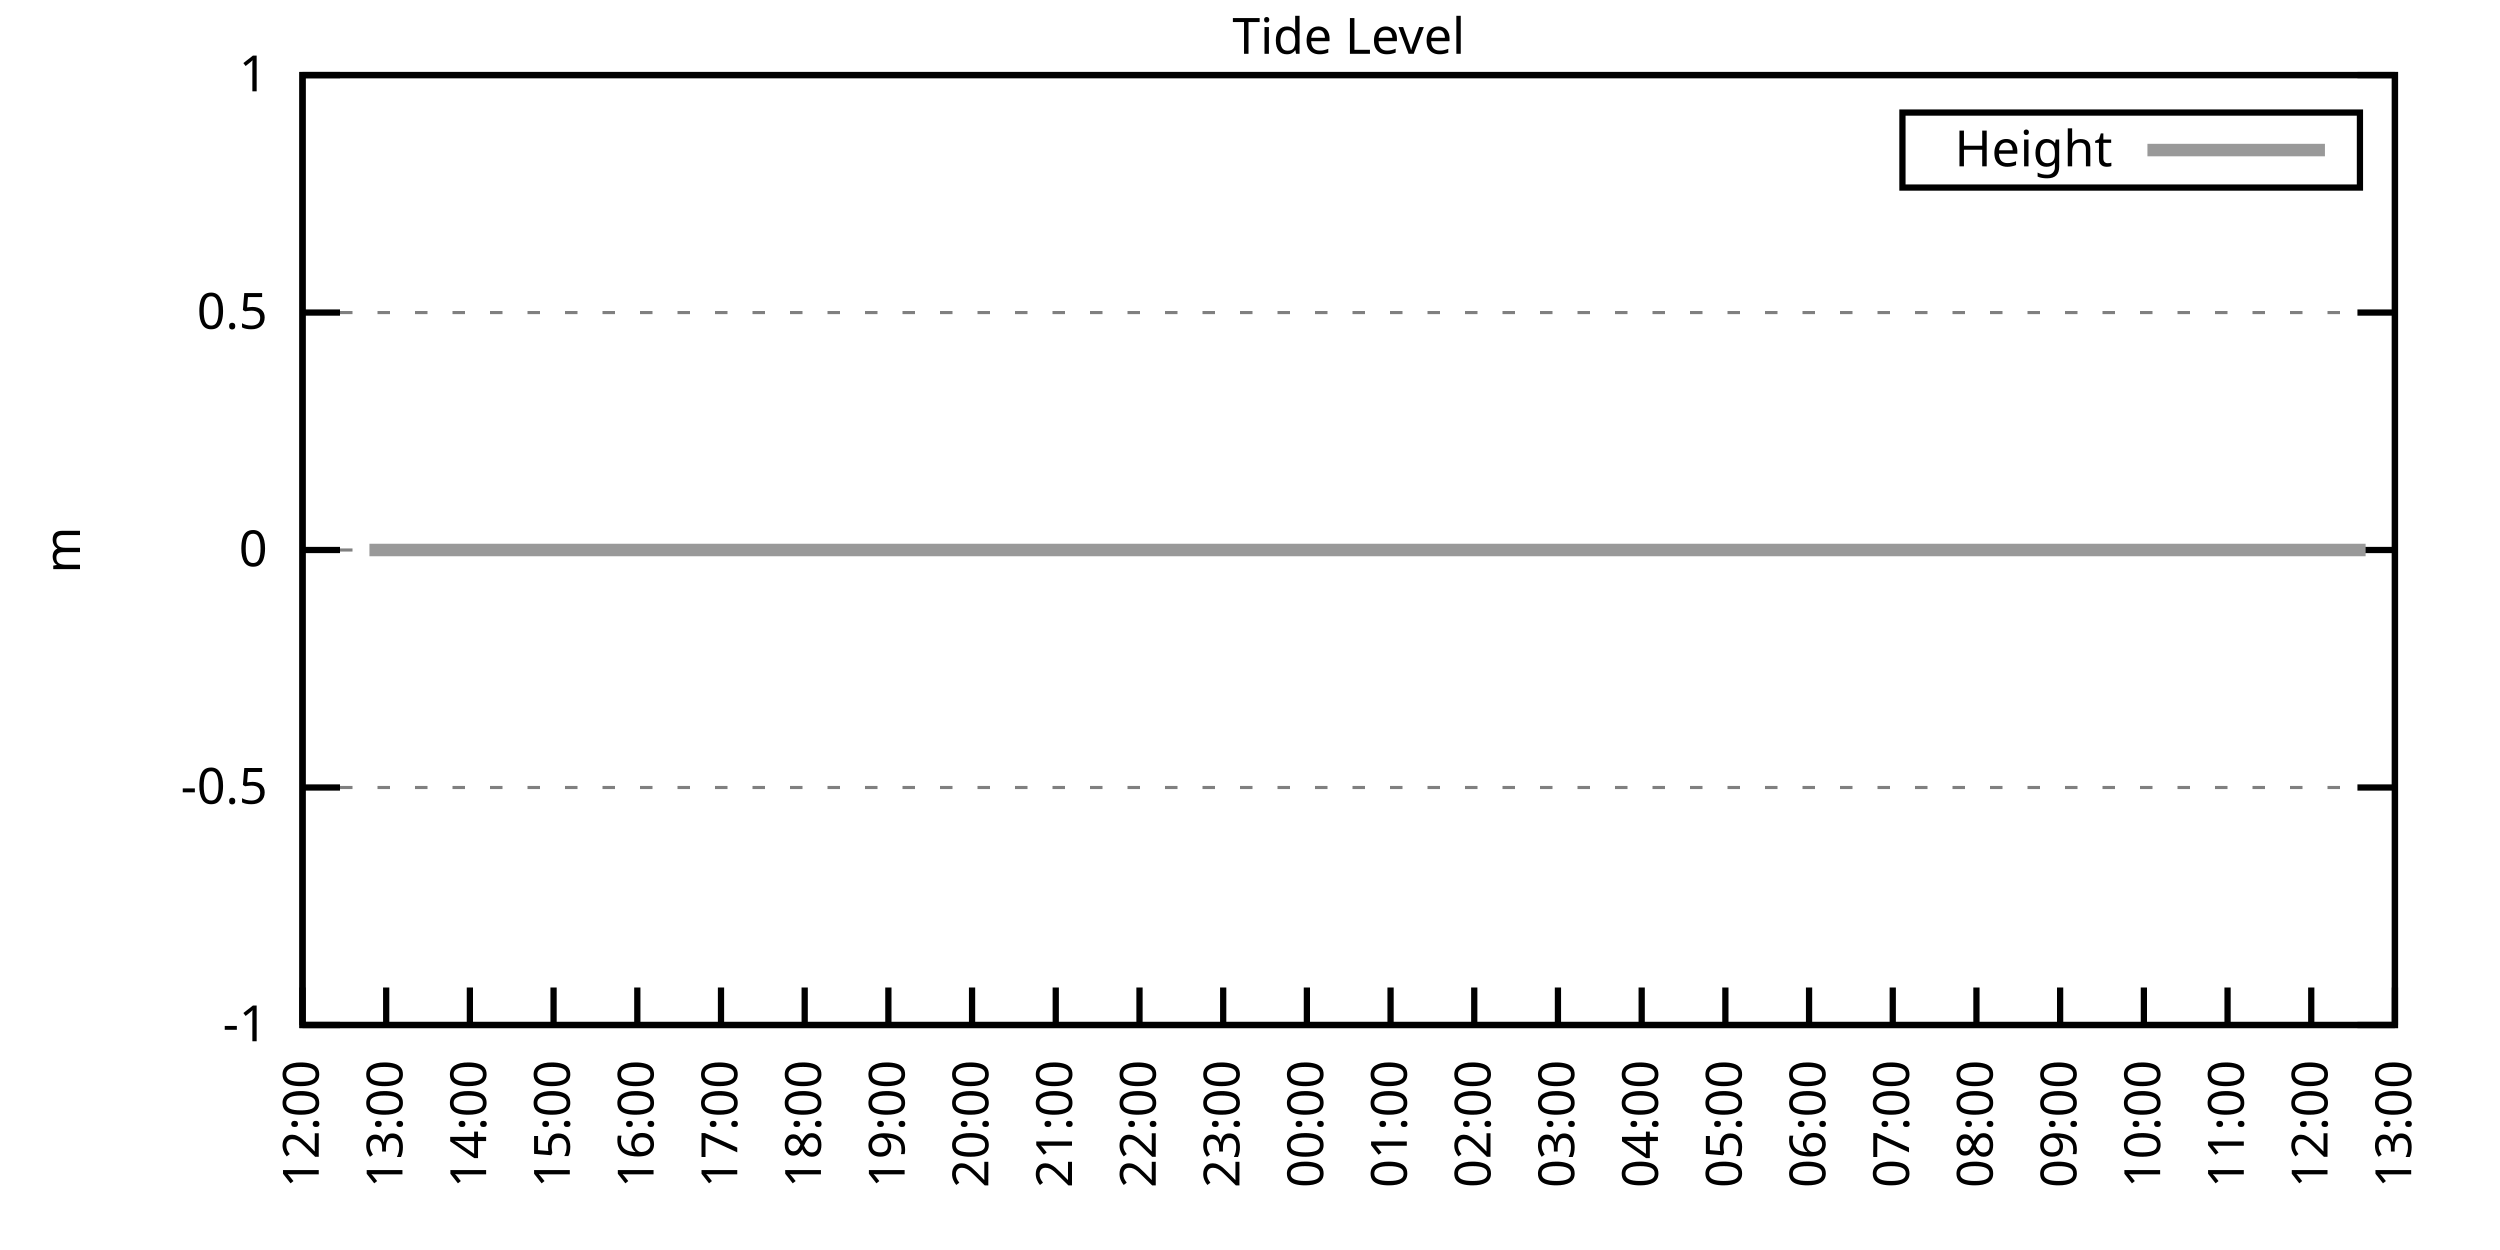
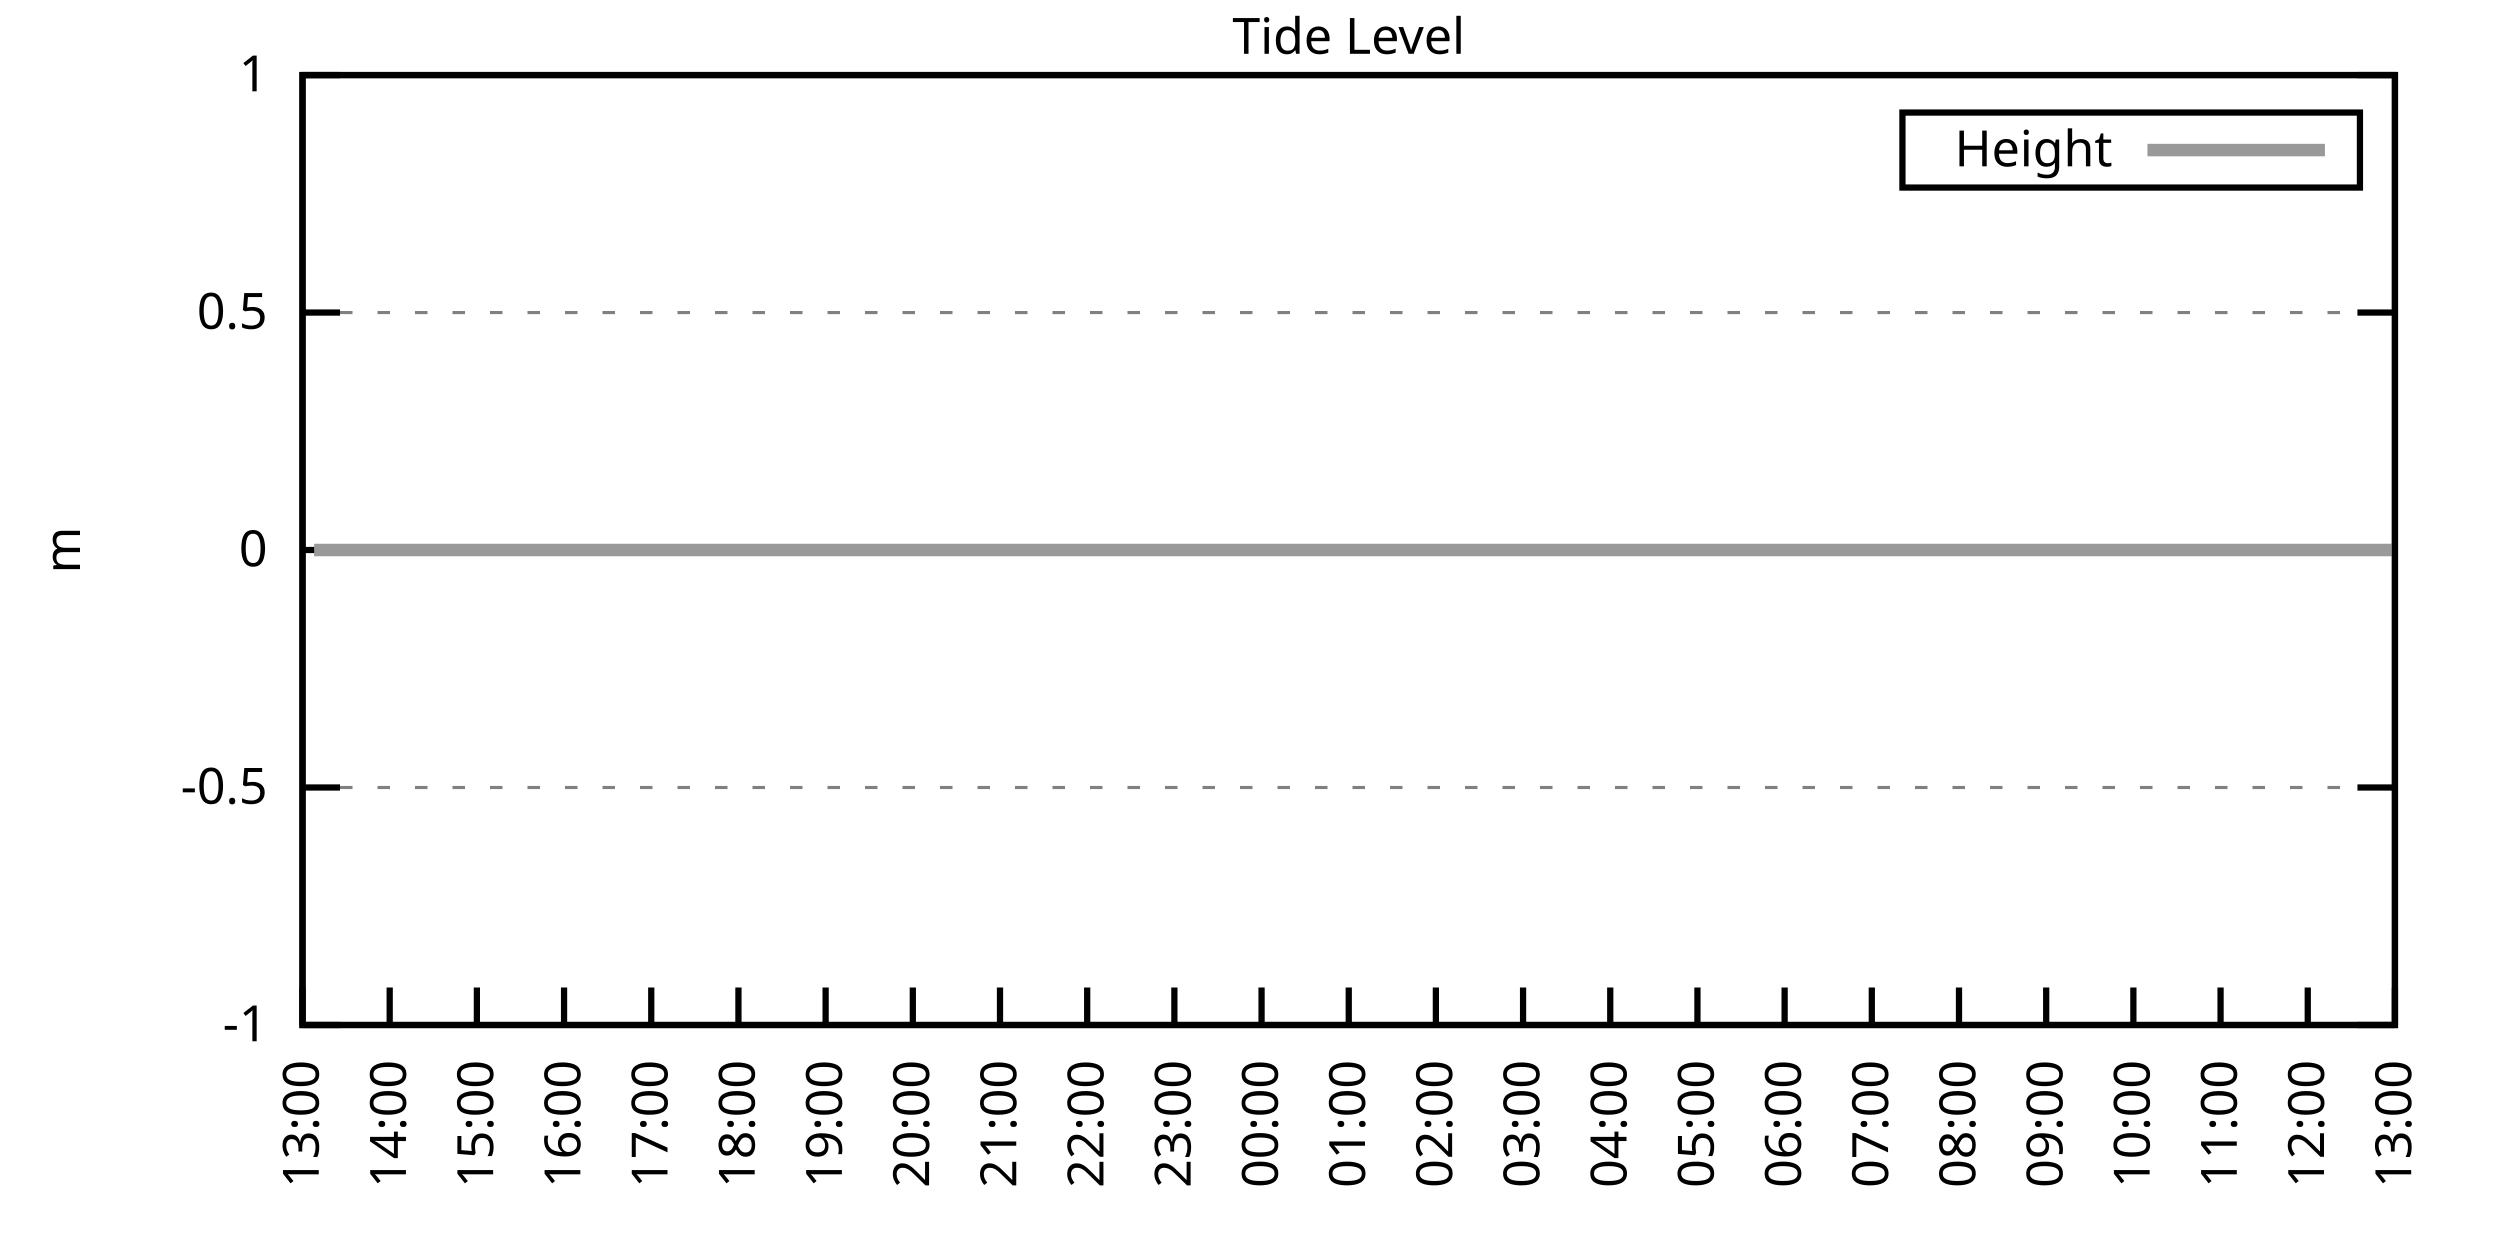
<svg xmlns="http://www.w3.org/2000/svg" xmlns:xlink="http://www.w3.org/1999/xlink" width="400" height="200" viewBox="0 0 400 200">
  <g id="gnuplot_canvas">
    <rect x="0" y="0" width="400" height="200" fill="none" />
    <defs>
      <circle id="gpDot" r="0.5" stroke-width="0.5" stroke="currentColor" />
      <path id="gpPt0" stroke-width="0.333" stroke="currentColor" d="M-1,0 h2 M0,-1 v2" />
      <path id="gpPt1" stroke-width="0.333" stroke="currentColor" d="M-1,-1 L1,1 M1,-1 L-1,1" />
      <path id="gpPt2" stroke-width="0.333" stroke="currentColor" d="M-1,0 L1,0 M0,-1 L0,1 M-1,-1 L1,1 M-1,1 L1,-1" />
      <rect id="gpPt3" stroke-width="0.333" stroke="currentColor" x="-1" y="-1" width="2" height="2" />
      <rect id="gpPt4" stroke-width="0.333" stroke="currentColor" fill="currentColor" x="-1" y="-1" width="2" height="2" />
      <circle id="gpPt5" stroke-width="0.333" stroke="currentColor" cx="0" cy="0" r="1" />
      <use xlink:href="#gpPt5" id="gpPt6" fill="currentColor" stroke="none" />
      <path id="gpPt7" stroke-width="0.333" stroke="currentColor" d="M0,-1.33 L-1.33,0.67 L1.33,0.67 z" />
      <use xlink:href="#gpPt7" id="gpPt8" fill="currentColor" stroke="none" />
      <use xlink:href="#gpPt7" id="gpPt9" stroke="currentColor" transform="rotate(180)" />
      <use xlink:href="#gpPt9" id="gpPt10" fill="currentColor" stroke="none" />
      <use xlink:href="#gpPt3" id="gpPt11" stroke="currentColor" transform="rotate(45)" />
      <use xlink:href="#gpPt11" id="gpPt12" fill="currentColor" stroke="none" />
      <path id="gpPt13" stroke-width="0.333" stroke="currentColor" d="M0,1.330 L1.265,0.411 L0.782,-1.067 L-0.782,-1.076 L-1.265,0.411 z" />
      <use xlink:href="#gpPt13" id="gpPt14" fill="currentColor" stroke="none" />
      <filter id="textbox" filterUnits="objectBoundingBox" x="0" y="0" height="1" width="1">
        <feFlood flood-color="white" flood-opacity="1" result="bgnd" />
        <feComposite in="SourceGraphic" in2="bgnd" operator="atop" />
      </filter>
      <filter id="greybox" filterUnits="objectBoundingBox" x="0" y="0" height="1" width="1">
        <feFlood flood-color="lightgrey" flood-opacity="1" result="grey" />
        <feComposite in="SourceGraphic" in2="grey" operator="atop" />
      </filter>
    </defs>
    <g fill="none" color="white" stroke="currentColor" stroke-width="1.00" stroke-linecap="butt" stroke-linejoin="miter">
</g>
    <g fill="none" color="black" stroke="currentColor" stroke-width="1.00" stroke-linecap="butt" stroke-linejoin="miter">
      <g stroke="none" shape-rendering="crispEdges">
        <polygon fill="rgb(255, 255, 255)" points="48.40,164.00 383.18,164.00 383.18,12.02 48.40,12.02 " />
      </g>
    </g>
    <g fill="none" color="black" stroke="currentColor" stroke-width="1.00" stroke-linecap="butt" stroke-linejoin="miter">
</g>
    <g fill="none" color="black" stroke="black" stroke-width="0.50" stroke-linecap="butt" stroke-linejoin="miter">
</g>
    <g fill="none" color="gray" stroke="currentColor" stroke-width="0.50" stroke-linecap="butt" stroke-linejoin="miter">
      <path stroke="gray" stroke-dasharray="2,4" class="gridline" d="M48.40,164.00 L383.19,164.00  " />
    </g>
    <g fill="none" color="gray" stroke="gray" stroke-width="1.00" stroke-linecap="butt" stroke-linejoin="miter">
</g>
    <g fill="none" color="black" stroke="currentColor" stroke-width="1.00" stroke-linecap="butt" stroke-linejoin="miter">
      <path stroke="black" d="M48.40,164.00 L54.40,164.00 M383.19,164.00 L377.19,164.00  " />
      <g transform="translate(42.80,166.60)" stroke="none" fill="black" font-family="Sans" font-size="8.00" text-anchor="end">
        <text>
          <tspan font-family="Sans">-1</tspan>
        </text>
      </g>
    </g>
    <g fill="none" color="black" stroke="currentColor" stroke-width="1.00" stroke-linecap="butt" stroke-linejoin="miter">
</g>
    <g fill="none" color="black" stroke="black" stroke-width="0.50" stroke-linecap="butt" stroke-linejoin="miter">
</g>
    <g fill="none" color="gray" stroke="currentColor" stroke-width="0.50" stroke-linecap="butt" stroke-linejoin="miter">
      <path stroke="gray" stroke-dasharray="2,4" class="gridline" d="M48.40,126.00 L383.19,126.00  " />
    </g>
    <g fill="none" color="gray" stroke="gray" stroke-width="1.00" stroke-linecap="butt" stroke-linejoin="miter">
</g>
    <g fill="none" color="black" stroke="currentColor" stroke-width="1.00" stroke-linecap="butt" stroke-linejoin="miter">
      <path stroke="black" d="M48.40,126.00 L54.40,126.00 M383.19,126.00 L377.19,126.00  " />
      <g transform="translate(42.80,128.60)" stroke="none" fill="black" font-family="Sans" font-size="8.00" text-anchor="end">
        <text>
          <tspan font-family="Sans">-0.5</tspan>
        </text>
      </g>
    </g>
    <g fill="none" color="black" stroke="currentColor" stroke-width="1.00" stroke-linecap="butt" stroke-linejoin="miter">
</g>
    <g fill="none" color="black" stroke="black" stroke-width="0.50" stroke-linecap="butt" stroke-linejoin="miter">
</g>
    <g fill="none" color="gray" stroke="currentColor" stroke-width="0.50" stroke-linecap="butt" stroke-linejoin="miter">
      <path stroke="gray" stroke-dasharray="2,4" class="gridline" d="M48.40,88.00 L383.19,88.00  " />
    </g>
    <g fill="none" color="gray" stroke="gray" stroke-width="1.00" stroke-linecap="butt" stroke-linejoin="miter">
</g>
    <g fill="none" color="black" stroke="currentColor" stroke-width="1.00" stroke-linecap="butt" stroke-linejoin="miter">
      <path stroke="black" d="M48.40,88.00 L54.40,88.00 M383.19,88.00 L377.19,88.00  " />
      <g transform="translate(42.80,90.60)" stroke="none" fill="black" font-family="Sans" font-size="8.00" text-anchor="end">
        <text>
          <tspan font-family="Sans"> 0</tspan>
        </text>
      </g>
    </g>
    <g fill="none" color="black" stroke="currentColor" stroke-width="1.00" stroke-linecap="butt" stroke-linejoin="miter">
</g>
    <g fill="none" color="black" stroke="black" stroke-width="0.50" stroke-linecap="butt" stroke-linejoin="miter">
</g>
    <g fill="none" color="gray" stroke="currentColor" stroke-width="0.50" stroke-linecap="butt" stroke-linejoin="miter">
      <path stroke="gray" stroke-dasharray="2,4" class="gridline" d="M48.40,50.01 L383.19,50.01  " />
    </g>
    <g fill="none" color="gray" stroke="gray" stroke-width="1.00" stroke-linecap="butt" stroke-linejoin="miter">
</g>
    <g fill="none" color="black" stroke="currentColor" stroke-width="1.00" stroke-linecap="butt" stroke-linejoin="miter">
      <path stroke="black" d="M48.40,50.01 L54.40,50.01 M383.19,50.01 L377.19,50.01  " />
      <g transform="translate(42.80,52.61)" stroke="none" fill="black" font-family="Sans" font-size="8.00" text-anchor="end">
        <text>
          <tspan font-family="Sans"> 0.5</tspan>
        </text>
      </g>
    </g>
    <g fill="none" color="black" stroke="currentColor" stroke-width="1.00" stroke-linecap="butt" stroke-linejoin="miter">
</g>
    <g fill="none" color="black" stroke="black" stroke-width="0.50" stroke-linecap="butt" stroke-linejoin="miter">
</g>
    <g fill="none" color="gray" stroke="currentColor" stroke-width="0.50" stroke-linecap="butt" stroke-linejoin="miter">
      <path stroke="gray" stroke-dasharray="2,4" class="gridline" d="M48.40,12.01 L383.19,12.01  " />
    </g>
    <g fill="none" color="gray" stroke="gray" stroke-width="1.00" stroke-linecap="butt" stroke-linejoin="miter">
</g>
    <g fill="none" color="black" stroke="currentColor" stroke-width="1.00" stroke-linecap="butt" stroke-linejoin="miter">
      <path stroke="black" d="M48.40,12.01 L54.40,12.01 M383.19,12.01 L377.19,12.01  " />
      <g transform="translate(42.80,14.61)" stroke="none" fill="black" font-family="Sans" font-size="8.00" text-anchor="end">
        <text>
          <tspan font-family="Sans"> 1</tspan>
        </text>
      </g>
    </g>
    <g fill="none" color="black" stroke="currentColor" stroke-width="1.00" stroke-linecap="butt" stroke-linejoin="miter">
      <path stroke="black" d="M48.40,164.00 L48.40,158.00  " />
      <g transform="translate(51.00,169.60) rotate(270.00)" stroke="none" fill="black" font-family="Sans" font-size="8.00" text-anchor="end">
        <text>
-           <tspan font-family="Sans">12:00</tspan>
-         </text>
-       </g>
-     </g>
-     <g fill="none" color="black" stroke="currentColor" stroke-width="1.00" stroke-linecap="butt" stroke-linejoin="miter">
-       <path stroke="black" d="M61.79,164.00 L61.79,158.00  " />
-       <g transform="translate(64.39,169.60) rotate(270.00)" stroke="none" fill="black" font-family="Sans" font-size="8.00" text-anchor="end">
-         <text>
          <tspan font-family="Sans">13:00</tspan>
        </text>
      </g>
    </g>
    <g fill="none" color="black" stroke="currentColor" stroke-width="1.00" stroke-linecap="butt" stroke-linejoin="miter">
-       <path stroke="black" d="M75.18,164.00 L75.18,158.00  " />
-       <g transform="translate(77.78,169.60) rotate(270.00)" stroke="none" fill="black" font-family="Sans" font-size="8.00" text-anchor="end">
+       <path stroke="black" d="M62.35,164.00 L62.35,158.00  " />
+       <g transform="translate(64.95,169.60) rotate(270.00)" stroke="none" fill="black" font-family="Sans" font-size="8.00" text-anchor="end">
        <text>
          <tspan font-family="Sans">14:00</tspan>
        </text>
      </g>
    </g>
    <g fill="none" color="black" stroke="currentColor" stroke-width="1.00" stroke-linecap="butt" stroke-linejoin="miter">
-       <path stroke="black" d="M88.57,164.00 L88.57,158.00  " />
-       <g transform="translate(91.17,169.60) rotate(270.00)" stroke="none" fill="black" font-family="Sans" font-size="8.00" text-anchor="end">
+       <path stroke="black" d="M76.30,164.00 L76.30,158.00  " />
+       <g transform="translate(78.90,169.60) rotate(270.00)" stroke="none" fill="black" font-family="Sans" font-size="8.00" text-anchor="end">
        <text>
          <tspan font-family="Sans">15:00</tspan>
        </text>
      </g>
    </g>
    <g fill="none" color="black" stroke="currentColor" stroke-width="1.00" stroke-linecap="butt" stroke-linejoin="miter">
-       <path stroke="black" d="M101.97,164.00 L101.97,158.00  " />
-       <g transform="translate(104.57,169.60) rotate(270.00)" stroke="none" fill="black" font-family="Sans" font-size="8.00" text-anchor="end">
+       <path stroke="black" d="M90.25,164.00 L90.25,158.00  " />
+       <g transform="translate(92.85,169.60) rotate(270.00)" stroke="none" fill="black" font-family="Sans" font-size="8.00" text-anchor="end">
        <text>
          <tspan font-family="Sans">16:00</tspan>
        </text>
      </g>
    </g>
    <g fill="none" color="black" stroke="currentColor" stroke-width="1.00" stroke-linecap="butt" stroke-linejoin="miter">
-       <path stroke="black" d="M115.36,164.00 L115.36,158.00  " />
-       <g transform="translate(117.96,169.60) rotate(270.00)" stroke="none" fill="black" font-family="Sans" font-size="8.00" text-anchor="end">
+       <path stroke="black" d="M104.20,164.00 L104.20,158.00  " />
+       <g transform="translate(106.80,169.60) rotate(270.00)" stroke="none" fill="black" font-family="Sans" font-size="8.00" text-anchor="end">
        <text>
          <tspan font-family="Sans">17:00</tspan>
        </text>
      </g>
    </g>
    <g fill="none" color="black" stroke="currentColor" stroke-width="1.00" stroke-linecap="butt" stroke-linejoin="miter">
-       <path stroke="black" d="M128.75,164.00 L128.75,158.00  " />
-       <g transform="translate(131.35,169.60) rotate(270.00)" stroke="none" fill="black" font-family="Sans" font-size="8.00" text-anchor="end">
+       <path stroke="black" d="M118.15,164.00 L118.15,158.00  " />
+       <g transform="translate(120.75,169.60) rotate(270.00)" stroke="none" fill="black" font-family="Sans" font-size="8.00" text-anchor="end">
        <text>
          <tspan font-family="Sans">18:00</tspan>
        </text>
      </g>
    </g>
    <g fill="none" color="black" stroke="currentColor" stroke-width="1.00" stroke-linecap="butt" stroke-linejoin="miter">
-       <path stroke="black" d="M142.14,164.00 L142.14,158.00  " />
-       <g transform="translate(144.74,169.60) rotate(270.00)" stroke="none" fill="black" font-family="Sans" font-size="8.00" text-anchor="end">
+       <path stroke="black" d="M132.10,164.00 L132.10,158.00  " />
+       <g transform="translate(134.70,169.60) rotate(270.00)" stroke="none" fill="black" font-family="Sans" font-size="8.00" text-anchor="end">
        <text>
          <tspan font-family="Sans">19:00</tspan>
        </text>
      </g>
    </g>
    <g fill="none" color="black" stroke="currentColor" stroke-width="1.00" stroke-linecap="butt" stroke-linejoin="miter">
-       <path stroke="black" d="M155.53,164.00 L155.53,158.00  " />
-       <g transform="translate(158.13,169.60) rotate(270.00)" stroke="none" fill="black" font-family="Sans" font-size="8.00" text-anchor="end">
+       <path stroke="black" d="M146.05,164.00 L146.05,158.00  " />
+       <g transform="translate(148.65,169.60) rotate(270.00)" stroke="none" fill="black" font-family="Sans" font-size="8.00" text-anchor="end">
        <text>
          <tspan font-family="Sans">20:00</tspan>
        </text>
      </g>
    </g>
    <g fill="none" color="black" stroke="currentColor" stroke-width="1.00" stroke-linecap="butt" stroke-linejoin="miter">
-       <path stroke="black" d="M168.92,164.00 L168.92,158.00  " />
-       <g transform="translate(171.52,169.60) rotate(270.00)" stroke="none" fill="black" font-family="Sans" font-size="8.00" text-anchor="end">
+       <path stroke="black" d="M160.00,164.00 L160.00,158.00  " />
+       <g transform="translate(162.60,169.60) rotate(270.00)" stroke="none" fill="black" font-family="Sans" font-size="8.00" text-anchor="end">
        <text>
          <tspan font-family="Sans">21:00</tspan>
        </text>
      </g>
    </g>
    <g fill="none" color="black" stroke="currentColor" stroke-width="1.00" stroke-linecap="butt" stroke-linejoin="miter">
-       <path stroke="black" d="M182.32,164.00 L182.32,158.00  " />
-       <g transform="translate(184.92,169.60) rotate(270.00)" stroke="none" fill="black" font-family="Sans" font-size="8.00" text-anchor="end">
+       <path stroke="black" d="M173.95,164.00 L173.95,158.00  " />
+       <g transform="translate(176.55,169.60) rotate(270.00)" stroke="none" fill="black" font-family="Sans" font-size="8.00" text-anchor="end">
        <text>
          <tspan font-family="Sans">22:00</tspan>
        </text>
      </g>
    </g>
    <g fill="none" color="black" stroke="currentColor" stroke-width="1.00" stroke-linecap="butt" stroke-linejoin="miter">
-       <path stroke="black" d="M195.71,164.00 L195.71,158.00  " />
-       <g transform="translate(198.31,169.60) rotate(270.00)" stroke="none" fill="black" font-family="Sans" font-size="8.00" text-anchor="end">
+       <path stroke="black" d="M187.90,164.00 L187.90,158.00  " />
+       <g transform="translate(190.50,169.60) rotate(270.00)" stroke="none" fill="black" font-family="Sans" font-size="8.00" text-anchor="end">
        <text>
          <tspan font-family="Sans">23:00</tspan>
        </text>
      </g>
    </g>
    <g fill="none" color="black" stroke="currentColor" stroke-width="1.00" stroke-linecap="butt" stroke-linejoin="miter">
-       <path stroke="black" d="M209.10,164.00 L209.10,158.00  " />
-       <g transform="translate(211.70,169.60) rotate(270.00)" stroke="none" fill="black" font-family="Sans" font-size="8.00" text-anchor="end">
+       <path stroke="black" d="M201.85,164.00 L201.85,158.00  " />
+       <g transform="translate(204.45,169.60) rotate(270.00)" stroke="none" fill="black" font-family="Sans" font-size="8.00" text-anchor="end">
        <text>
          <tspan font-family="Sans">00:00</tspan>
        </text>
      </g>
    </g>
    <g fill="none" color="black" stroke="currentColor" stroke-width="1.00" stroke-linecap="butt" stroke-linejoin="miter">
-       <path stroke="black" d="M222.49,164.00 L222.49,158.00  " />
-       <g transform="translate(225.09,169.60) rotate(270.00)" stroke="none" fill="black" font-family="Sans" font-size="8.00" text-anchor="end">
+       <path stroke="black" d="M215.80,164.00 L215.80,158.00  " />
+       <g transform="translate(218.40,169.60) rotate(270.00)" stroke="none" fill="black" font-family="Sans" font-size="8.00" text-anchor="end">
        <text>
          <tspan font-family="Sans">01:00</tspan>
        </text>
      </g>
    </g>
    <g fill="none" color="black" stroke="currentColor" stroke-width="1.00" stroke-linecap="butt" stroke-linejoin="miter">
-       <path stroke="black" d="M235.88,164.00 L235.88,158.00  " />
-       <g transform="translate(238.48,169.60) rotate(270.00)" stroke="none" fill="black" font-family="Sans" font-size="8.00" text-anchor="end">
+       <path stroke="black" d="M229.74,164.00 L229.74,158.00  " />
+       <g transform="translate(232.34,169.60) rotate(270.00)" stroke="none" fill="black" font-family="Sans" font-size="8.00" text-anchor="end">
        <text>
          <tspan font-family="Sans">02:00</tspan>
        </text>
      </g>
    </g>
    <g fill="none" color="black" stroke="currentColor" stroke-width="1.00" stroke-linecap="butt" stroke-linejoin="miter">
-       <path stroke="black" d="M249.27,164.00 L249.27,158.00  " />
-       <g transform="translate(251.87,169.60) rotate(270.00)" stroke="none" fill="black" font-family="Sans" font-size="8.00" text-anchor="end">
+       <path stroke="black" d="M243.69,164.00 L243.69,158.00  " />
+       <g transform="translate(246.29,169.60) rotate(270.00)" stroke="none" fill="black" font-family="Sans" font-size="8.00" text-anchor="end">
        <text>
          <tspan font-family="Sans">03:00</tspan>
        </text>
      </g>
    </g>
    <g fill="none" color="black" stroke="currentColor" stroke-width="1.00" stroke-linecap="butt" stroke-linejoin="miter">
-       <path stroke="black" d="M262.67,164.00 L262.67,158.00  " />
-       <g transform="translate(265.27,169.60) rotate(270.00)" stroke="none" fill="black" font-family="Sans" font-size="8.00" text-anchor="end">
+       <path stroke="black" d="M257.64,164.00 L257.64,158.00  " />
+       <g transform="translate(260.24,169.60) rotate(270.00)" stroke="none" fill="black" font-family="Sans" font-size="8.00" text-anchor="end">
        <text>
          <tspan font-family="Sans">04:00</tspan>
        </text>
      </g>
    </g>
    <g fill="none" color="black" stroke="currentColor" stroke-width="1.00" stroke-linecap="butt" stroke-linejoin="miter">
-       <path stroke="black" d="M276.06,164.00 L276.06,158.00  " />
-       <g transform="translate(278.66,169.60) rotate(270.00)" stroke="none" fill="black" font-family="Sans" font-size="8.00" text-anchor="end">
+       <path stroke="black" d="M271.59,164.00 L271.59,158.00  " />
+       <g transform="translate(274.19,169.60) rotate(270.00)" stroke="none" fill="black" font-family="Sans" font-size="8.00" text-anchor="end">
        <text>
          <tspan font-family="Sans">05:00</tspan>
        </text>
      </g>
    </g>
    <g fill="none" color="black" stroke="currentColor" stroke-width="1.00" stroke-linecap="butt" stroke-linejoin="miter">
-       <path stroke="black" d="M289.45,164.00 L289.45,158.00  " />
-       <g transform="translate(292.05,169.60) rotate(270.00)" stroke="none" fill="black" font-family="Sans" font-size="8.00" text-anchor="end">
+       <path stroke="black" d="M285.54,164.00 L285.54,158.00  " />
+       <g transform="translate(288.14,169.60) rotate(270.00)" stroke="none" fill="black" font-family="Sans" font-size="8.00" text-anchor="end">
        <text>
          <tspan font-family="Sans">06:00</tspan>
        </text>
      </g>
    </g>
    <g fill="none" color="black" stroke="currentColor" stroke-width="1.00" stroke-linecap="butt" stroke-linejoin="miter">
-       <path stroke="black" d="M302.84,164.00 L302.84,158.00  " />
-       <g transform="translate(305.44,169.60) rotate(270.00)" stroke="none" fill="black" font-family="Sans" font-size="8.00" text-anchor="end">
+       <path stroke="black" d="M299.49,164.00 L299.49,158.00  " />
+       <g transform="translate(302.09,169.60) rotate(270.00)" stroke="none" fill="black" font-family="Sans" font-size="8.00" text-anchor="end">
        <text>
          <tspan font-family="Sans">07:00</tspan>
        </text>
      </g>
    </g>
    <g fill="none" color="black" stroke="currentColor" stroke-width="1.00" stroke-linecap="butt" stroke-linejoin="miter">
-       <path stroke="black" d="M316.23,164.00 L316.23,158.00  " />
-       <g transform="translate(318.83,169.60) rotate(270.00)" stroke="none" fill="black" font-family="Sans" font-size="8.00" text-anchor="end">
+       <path stroke="black" d="M313.44,164.00 L313.44,158.00  " />
+       <g transform="translate(316.04,169.60) rotate(270.00)" stroke="none" fill="black" font-family="Sans" font-size="8.00" text-anchor="end">
        <text>
          <tspan font-family="Sans">08:00</tspan>
        </text>
      </g>
    </g>
    <g fill="none" color="black" stroke="currentColor" stroke-width="1.00" stroke-linecap="butt" stroke-linejoin="miter">
-       <path stroke="black" d="M329.62,164.00 L329.62,158.00  " />
-       <g transform="translate(332.22,169.60) rotate(270.00)" stroke="none" fill="black" font-family="Sans" font-size="8.00" text-anchor="end">
+       <path stroke="black" d="M327.39,164.00 L327.39,158.00  " />
+       <g transform="translate(329.99,169.60) rotate(270.00)" stroke="none" fill="black" font-family="Sans" font-size="8.00" text-anchor="end">
        <text>
          <tspan font-family="Sans">09:00</tspan>
        </text>
      </g>
    </g>
    <g fill="none" color="black" stroke="currentColor" stroke-width="1.00" stroke-linecap="butt" stroke-linejoin="miter">
-       <path stroke="black" d="M343.02,164.00 L343.02,158.00  " />
-       <g transform="translate(345.62,169.60) rotate(270.00)" stroke="none" fill="black" font-family="Sans" font-size="8.00" text-anchor="end">
+       <path stroke="black" d="M341.34,164.00 L341.34,158.00  " />
+       <g transform="translate(343.94,169.60) rotate(270.00)" stroke="none" fill="black" font-family="Sans" font-size="8.00" text-anchor="end">
        <text>
          <tspan font-family="Sans">10:00</tspan>
        </text>
      </g>
    </g>
    <g fill="none" color="black" stroke="currentColor" stroke-width="1.00" stroke-linecap="butt" stroke-linejoin="miter">
-       <path stroke="black" d="M356.41,164.00 L356.41,158.00  " />
-       <g transform="translate(359.01,169.60) rotate(270.00)" stroke="none" fill="black" font-family="Sans" font-size="8.00" text-anchor="end">
+       <path stroke="black" d="M355.29,164.00 L355.29,158.00  " />
+       <g transform="translate(357.89,169.60) rotate(270.00)" stroke="none" fill="black" font-family="Sans" font-size="8.00" text-anchor="end">
        <text>
          <tspan font-family="Sans">11:00</tspan>
        </text>
      </g>
    </g>
    <g fill="none" color="black" stroke="currentColor" stroke-width="1.00" stroke-linecap="butt" stroke-linejoin="miter">
-       <path stroke="black" d="M369.80,164.00 L369.80,158.00  " />
-       <g transform="translate(372.40,169.60) rotate(270.00)" stroke="none" fill="black" font-family="Sans" font-size="8.00" text-anchor="end">
+       <path stroke="black" d="M369.24,164.00 L369.24,158.00  " />
+       <g transform="translate(371.84,169.60) rotate(270.00)" stroke="none" fill="black" font-family="Sans" font-size="8.00" text-anchor="end">
        <text>
          <tspan font-family="Sans">12:00</tspan>
        </text>
      </g>
    </g>
    <g fill="none" color="black" stroke="currentColor" stroke-width="1.00" stroke-linecap="butt" stroke-linejoin="miter">
      <path stroke="black" d="M383.19,164.00 L383.19,158.00  " />
      <g transform="translate(385.79,169.60) rotate(270.00)" stroke="none" fill="black" font-family="Sans" font-size="8.00" text-anchor="end">
        <text>
          <tspan font-family="Sans">13:00</tspan>
        </text>
      </g>
    </g>
    <g fill="none" color="black" stroke="currentColor" stroke-width="1.00" stroke-linecap="butt" stroke-linejoin="miter">
</g>
    <g fill="none" color="black" stroke="currentColor" stroke-width="1.00" stroke-linecap="butt" stroke-linejoin="miter">
      <path stroke="black" d="M48.40,12.01 L48.40,164.00 L383.19,164.00 L383.19,12.01 L48.40,12.01 Z  " />
    </g>
    <g fill="none" color="black" stroke="currentColor" stroke-width="1.00" stroke-linecap="butt" stroke-linejoin="miter">
</g>
    <g fill="none" color="black" stroke="currentColor" stroke-width="1.00" stroke-linecap="butt" stroke-linejoin="miter">
      <path stroke="black" d="M304.39,30.01 L304.39,18.01 L377.59,18.01 L377.59,30.01 L304.39,30.01 Z  " />
    </g>
    <g id="Tide_level_plot_1">
      <g fill="none" color="white" stroke="black" stroke-width="2.00" stroke-linecap="butt" stroke-linejoin="miter">
</g>
      <g fill="none" color="black" stroke="currentColor" stroke-width="2.00" stroke-linecap="butt" stroke-linejoin="miter">
        <g transform="translate(337.99,26.61)" stroke="none" fill="black" font-family="Sans" font-size="8.00" text-anchor="end">
          <text>
            <tspan font-family="Sans">Height</tspan>
          </text>
        </g>
      </g>
      <g fill="none" color="black" stroke="currentColor" stroke-width="2.00" stroke-linecap="butt" stroke-linejoin="miter">
-         <path stroke="rgb(153, 153, 153)" d="M343.59,24.01 L371.99,24.01 M59.11,88.00 L61.57,88.00 L63.58,88.00 L65.81,88.00 L68.26,88.00 L70.50,88.00   L72.50,88.00 L74.74,88.00 L77.19,88.00 L78.98,88.00 L81.66,88.00 L83.66,88.00 L86.12,88.00 L88.35,88.00   L90.36,88.00 L92.59,88.00 L94.82,88.00 L97.28,88.00 L99.29,88.00 L101.74,88.00 L103.75,88.00 L105.98,88.00   L108.44,88.00 L110.67,88.00 L112.68,88.00 L114.91,88.00 L117.14,88.00 L119.60,88.00 L121.38,88.00 L123.84,88.00   L126.29,88.00 L128.08,88.00 L130.54,88.00 L132.99,88.00 L135.22,88.00 L137.01,88.00 L139.69,88.00 L141.69,88.00   L144.15,88.00 L145.94,88.00 L148.39,88.00 L150.85,88.00 L152.85,88.00 L155.09,88.00 L157.32,88.00 L159.77,88.00   L161.56,88.00 L164.01,88.00 L166.02,88.00 L168.48,88.00 L170.71,88.00 L173.17,88.00 L175.17,88.00 L177.41,88.00   L179.64,88.00 L182.09,88.00 L184.32,88.00 L186.33,88.00 L188.57,88.00 L191.02,88.00 L193.03,88.00 L194.81,88.00   L197.49,88.00 L199.50,88.00 L201.96,88.00 L204.19,88.00 L206.42,88.00 L208.88,88.00 L210.88,88.00 L213.34,88.00   L215.35,88.00 L217.58,88.00 L219.59,88.00 L222.27,88.00 L224.05,88.00 L226.51,88.00 L228.96,88.00 L231.20,88.00   L232.98,88.00 L235.66,88.00 L237.89,88.00 L239.90,88.00 L242.36,88.00 L244.59,88.00 L246.60,88.00 L248.60,88.00   L251.06,88.00 L253.07,88.00 L255.52,88.00 L257.76,88.00 L260.21,88.00 L262.22,88.00 L264.45,88.00 L266.68,88.00   L268.69,88.00 L271.15,88.00 L273.16,88.00 L275.61,88.00 L278.07,88.00 L279.85,88.00 L282.31,88.00 L284.54,88.00   L286.77,88.00 L289.00,88.00 L291.46,88.00 L293.47,88.00 L295.70,88.00 L298.15,88.00 L300.39,88.00 L302.17,88.00   L304.63,88.00 L306.86,88.00 L309.09,88.00 L311.54,88.00 L313.55,88.00 L315.56,88.00 L318.02,88.00 L320.47,88.00   L322.48,88.00 L324.94,88.00 L327.17,88.00 L329.40,88.00 L331.41,88.00 L333.64,88.00 L335.87,88.00 L338.10,88.00   L340.34,88.00 L342.57,88.00 L344.58,88.00 L347.03,88.00 L349.26,88.00 L351.27,88.00 L353.95,88.00 L356.18,88.00   L358.19,88.00 L360.42,88.00 L362.66,88.00 L365.11,88.00 L367.34,88.00 L369.58,88.00 L371.81,88.00 L373.59,88.00   L376.05,88.00 L378.50,88.00  " />
+         <path stroke="rgb(153, 153, 153)" d="M343.59,24.01 L371.99,24.01 M50.26,88.00 L52.58,88.00 L55.14,88.00 L57.47,88.00 L59.56,88.00 L61.88,88.00   L64.44,88.00 L66.30,88.00 L69.09,88.00 L71.18,88.00 L73.74,88.00 L76.07,88.00 L78.16,88.00 L80.48,88.00   L82.81,88.00 L85.37,88.00 L87.46,88.00 L90.02,88.00 L92.11,88.00 L94.43,88.00 L96.99,88.00 L99.32,88.00   L101.41,88.00 L103.73,88.00 L106.06,88.00 L108.62,88.00 L110.48,88.00 L113.03,88.00 L115.59,88.00 L117.45,88.00   L120.01,88.00 L122.57,88.00 L124.89,88.00 L126.75,88.00 L129.54,88.00 L131.63,88.00 L134.19,88.00 L136.05,88.00   L138.61,88.00 L141.16,88.00 L143.26,88.00 L145.58,88.00 L147.91,88.00 L150.46,88.00 L152.32,88.00 L154.88,88.00   L156.97,88.00 L159.53,88.00 L161.86,88.00 L164.41,88.00 L166.51,88.00 L168.83,88.00 L171.16,88.00 L173.71,88.00   L176.04,88.00 L178.13,88.00 L180.46,88.00 L183.01,88.00 L185.11,88.00 L186.97,88.00 L189.76,88.00 L191.85,88.00   L194.41,88.00 L196.73,88.00 L199.06,88.00 L201.61,88.00 L203.71,88.00 L206.26,88.00 L208.36,88.00 L210.68,88.00   L212.77,88.00 L215.56,88.00 L217.42,88.00 L219.98,88.00 L222.54,88.00 L224.86,88.00 L226.72,88.00 L229.51,88.00   L231.84,88.00 L233.93,88.00 L236.49,88.00 L238.81,88.00 L240.90,88.00 L243.00,88.00 L245.55,88.00 L247.65,88.00   L250.20,88.00 L252.53,88.00 L255.09,88.00 L257.18,88.00 L259.50,88.00 L261.83,88.00 L263.92,88.00 L266.48,88.00   L268.57,88.00 L271.13,88.00 L273.69,88.00 L275.55,88.00 L278.10,88.00 L280.43,88.00 L282.75,88.00 L285.08,88.00   L287.64,88.00 L289.73,88.00 L292.05,88.00 L294.61,88.00 L296.94,88.00 L298.80,88.00 L301.35,88.00 L303.68,88.00   L306.00,88.00 L308.56,88.00 L310.65,88.00 L312.74,88.00 L315.30,88.00 L317.86,88.00 L319.95,88.00 L322.51,88.00   L324.83,88.00 L327.16,88.00 L329.25,88.00 L331.58,88.00 L333.90,88.00 L336.23,88.00 L338.55,88.00 L340.88,88.00   L342.97,88.00 L345.53,88.00 L347.85,88.00 L349.94,88.00 L352.73,88.00 L355.06,88.00 L357.15,88.00 L359.48,88.00   L361.80,88.00 L364.36,88.00 L366.68,88.00 L369.01,88.00 L371.33,88.00 L373.19,88.00 L375.75,88.00 L378.31,88.00   L380.63,88.00 L382.73,88.00  " />
      </g>
    </g>
    <g fill="none" color="black" stroke="currentColor" stroke-width="2.00" stroke-linecap="butt" stroke-linejoin="miter">
</g>
    <g fill="none" color="black" stroke="black" stroke-width="1.00" stroke-linecap="butt" stroke-linejoin="miter">
</g>
    <g fill="none" color="black" stroke="currentColor" stroke-width="1.00" stroke-linecap="butt" stroke-linejoin="miter">
      <path stroke="black" d="M48.40,12.01 L48.40,164.00 L383.19,164.00 L383.19,12.01 L48.40,12.01 Z  " />
      <g transform="translate(12.80,88.01) rotate(270.00)" stroke="none" fill="black" font-family="Sans" font-size="8.00" text-anchor="middle">
        <text>
          <tspan font-family="Sans">m</tspan>
        </text>
      </g>
    </g>
    <g fill="none" color="black" stroke="currentColor" stroke-width="1.00" stroke-linecap="butt" stroke-linejoin="miter">
</g>
    <g fill="none" color="black" stroke="currentColor" stroke-width="1.00" stroke-linecap="butt" stroke-linejoin="miter">
      <g transform="translate(215.79,8.61)" stroke="none" fill="black" font-family="Sans" font-size="8.00" text-anchor="middle">
        <text>
          <tspan font-family="Sans">Tide Level</tspan>
        </text>
      </g>
    </g>
    <g fill="none" color="black" stroke="currentColor" stroke-width="1.00" stroke-linecap="butt" stroke-linejoin="miter">
</g>
  </g>
</svg>
